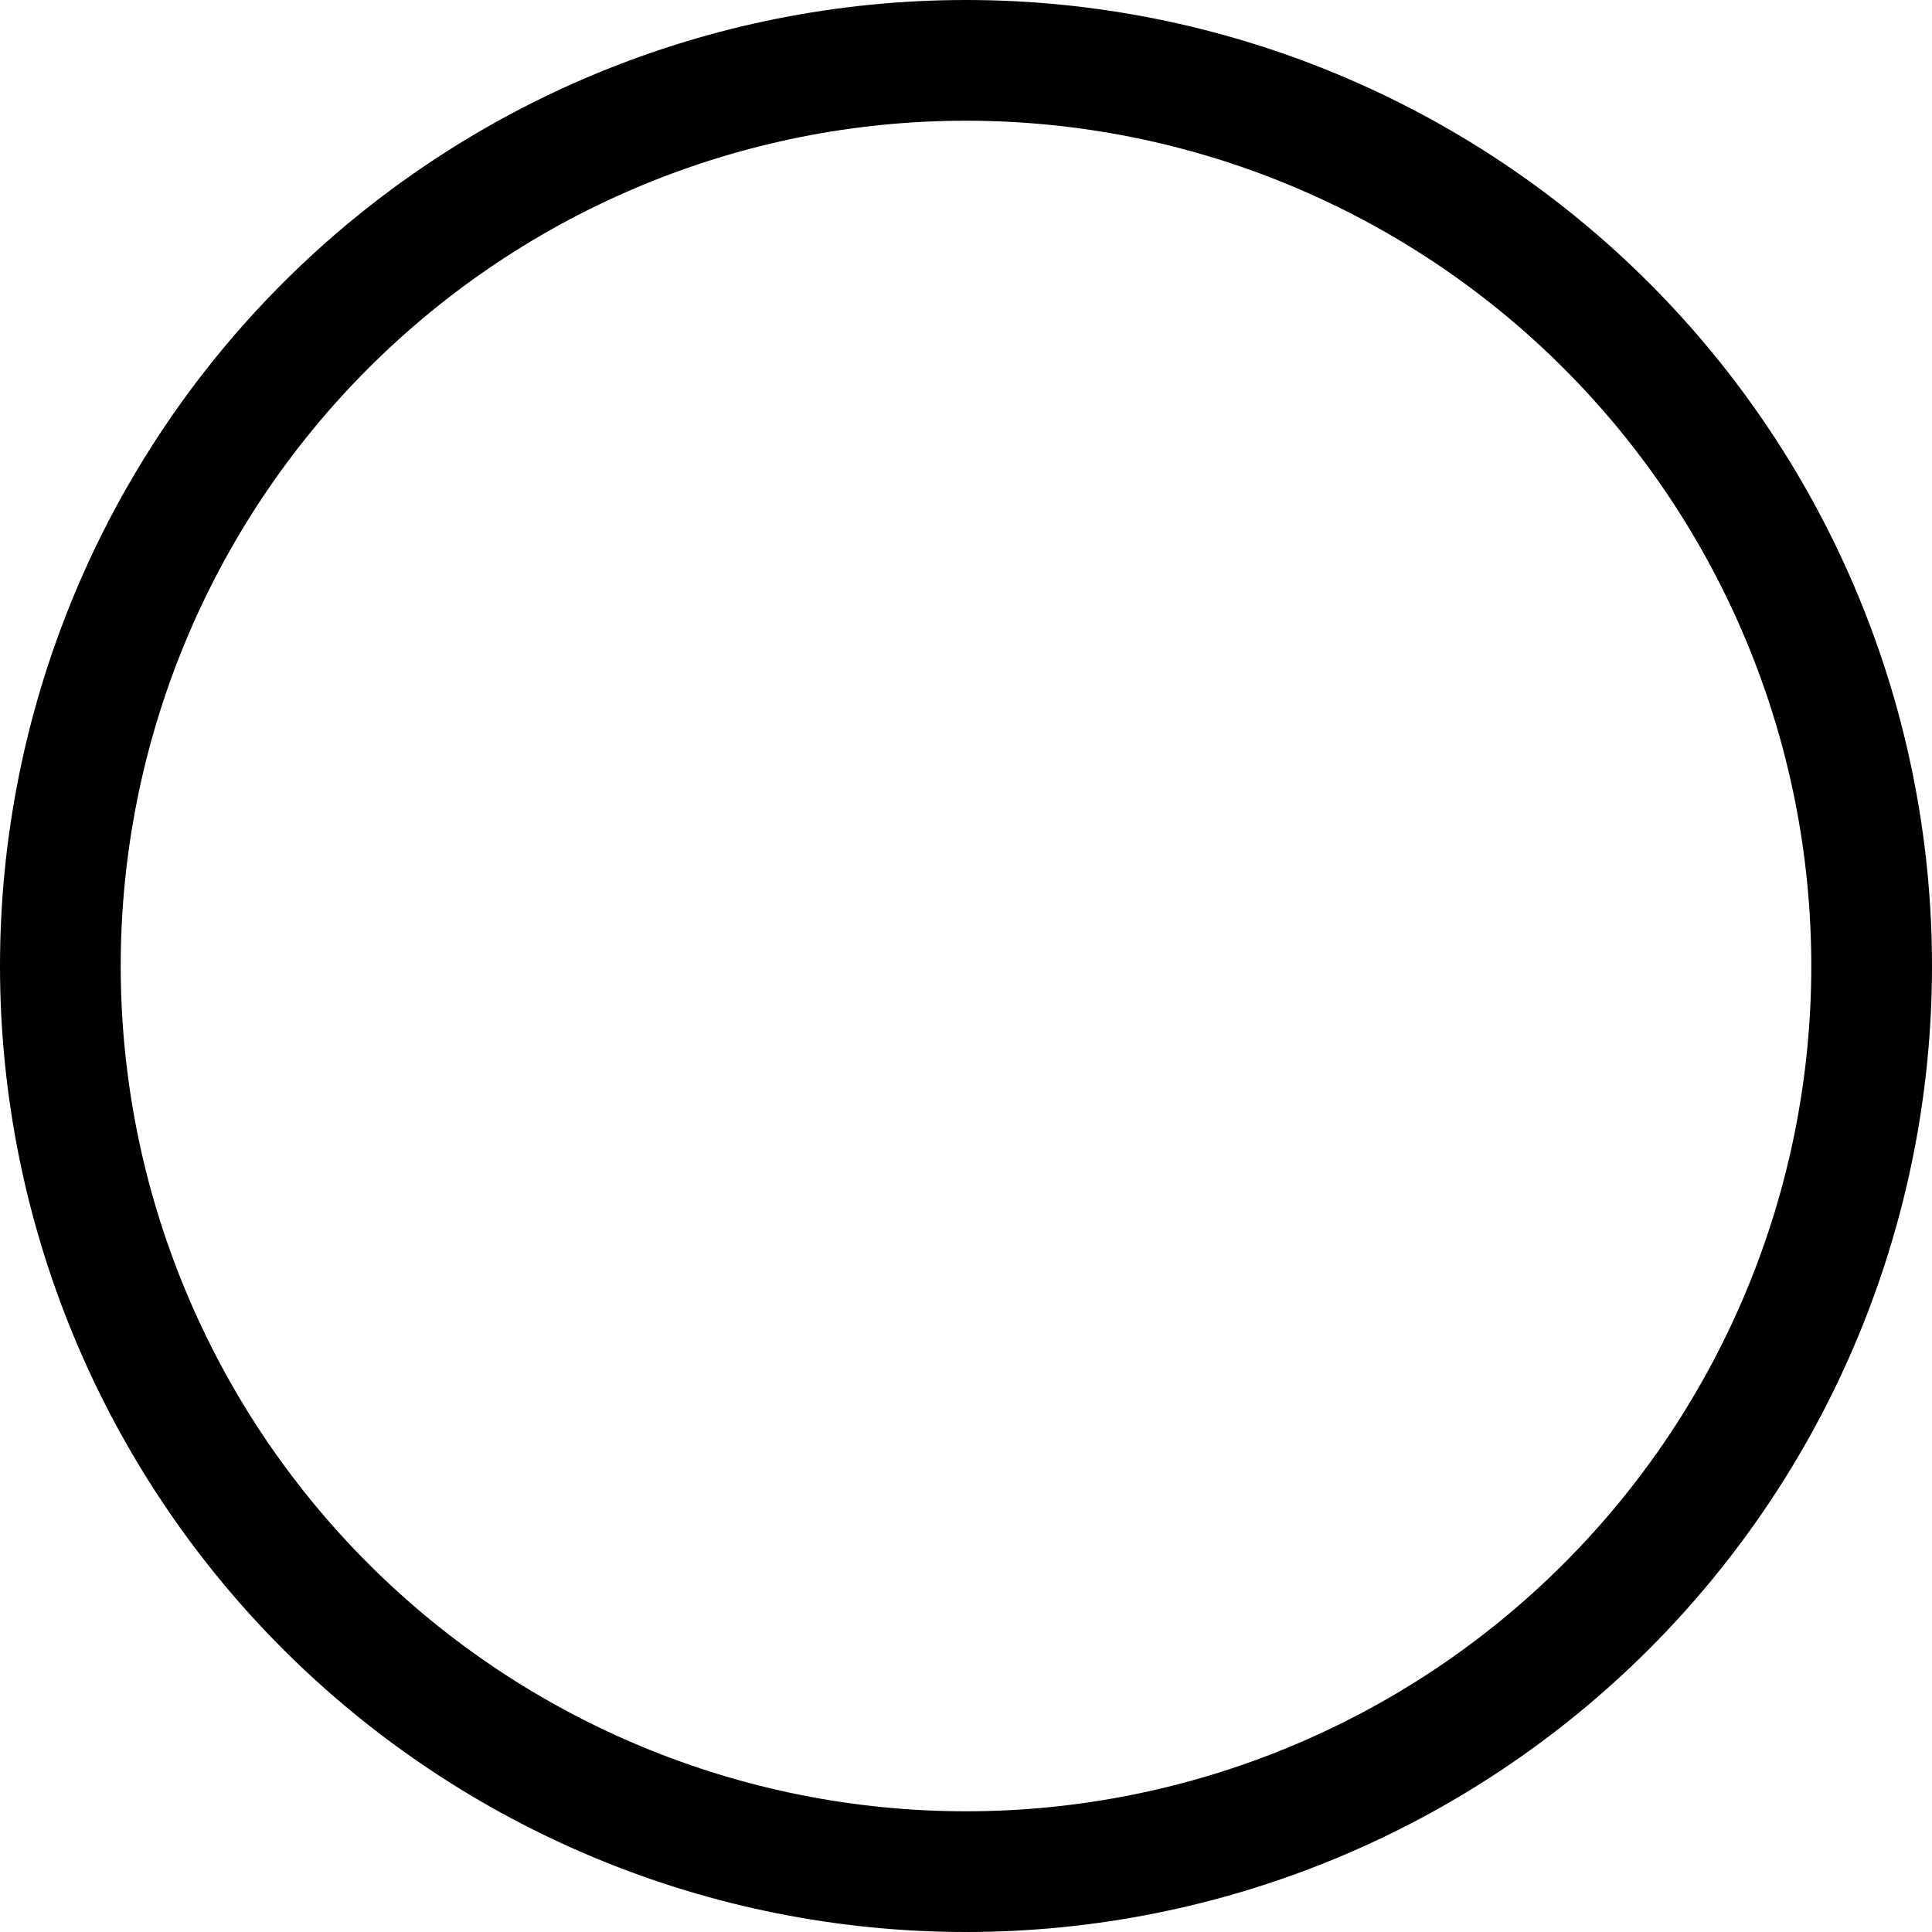
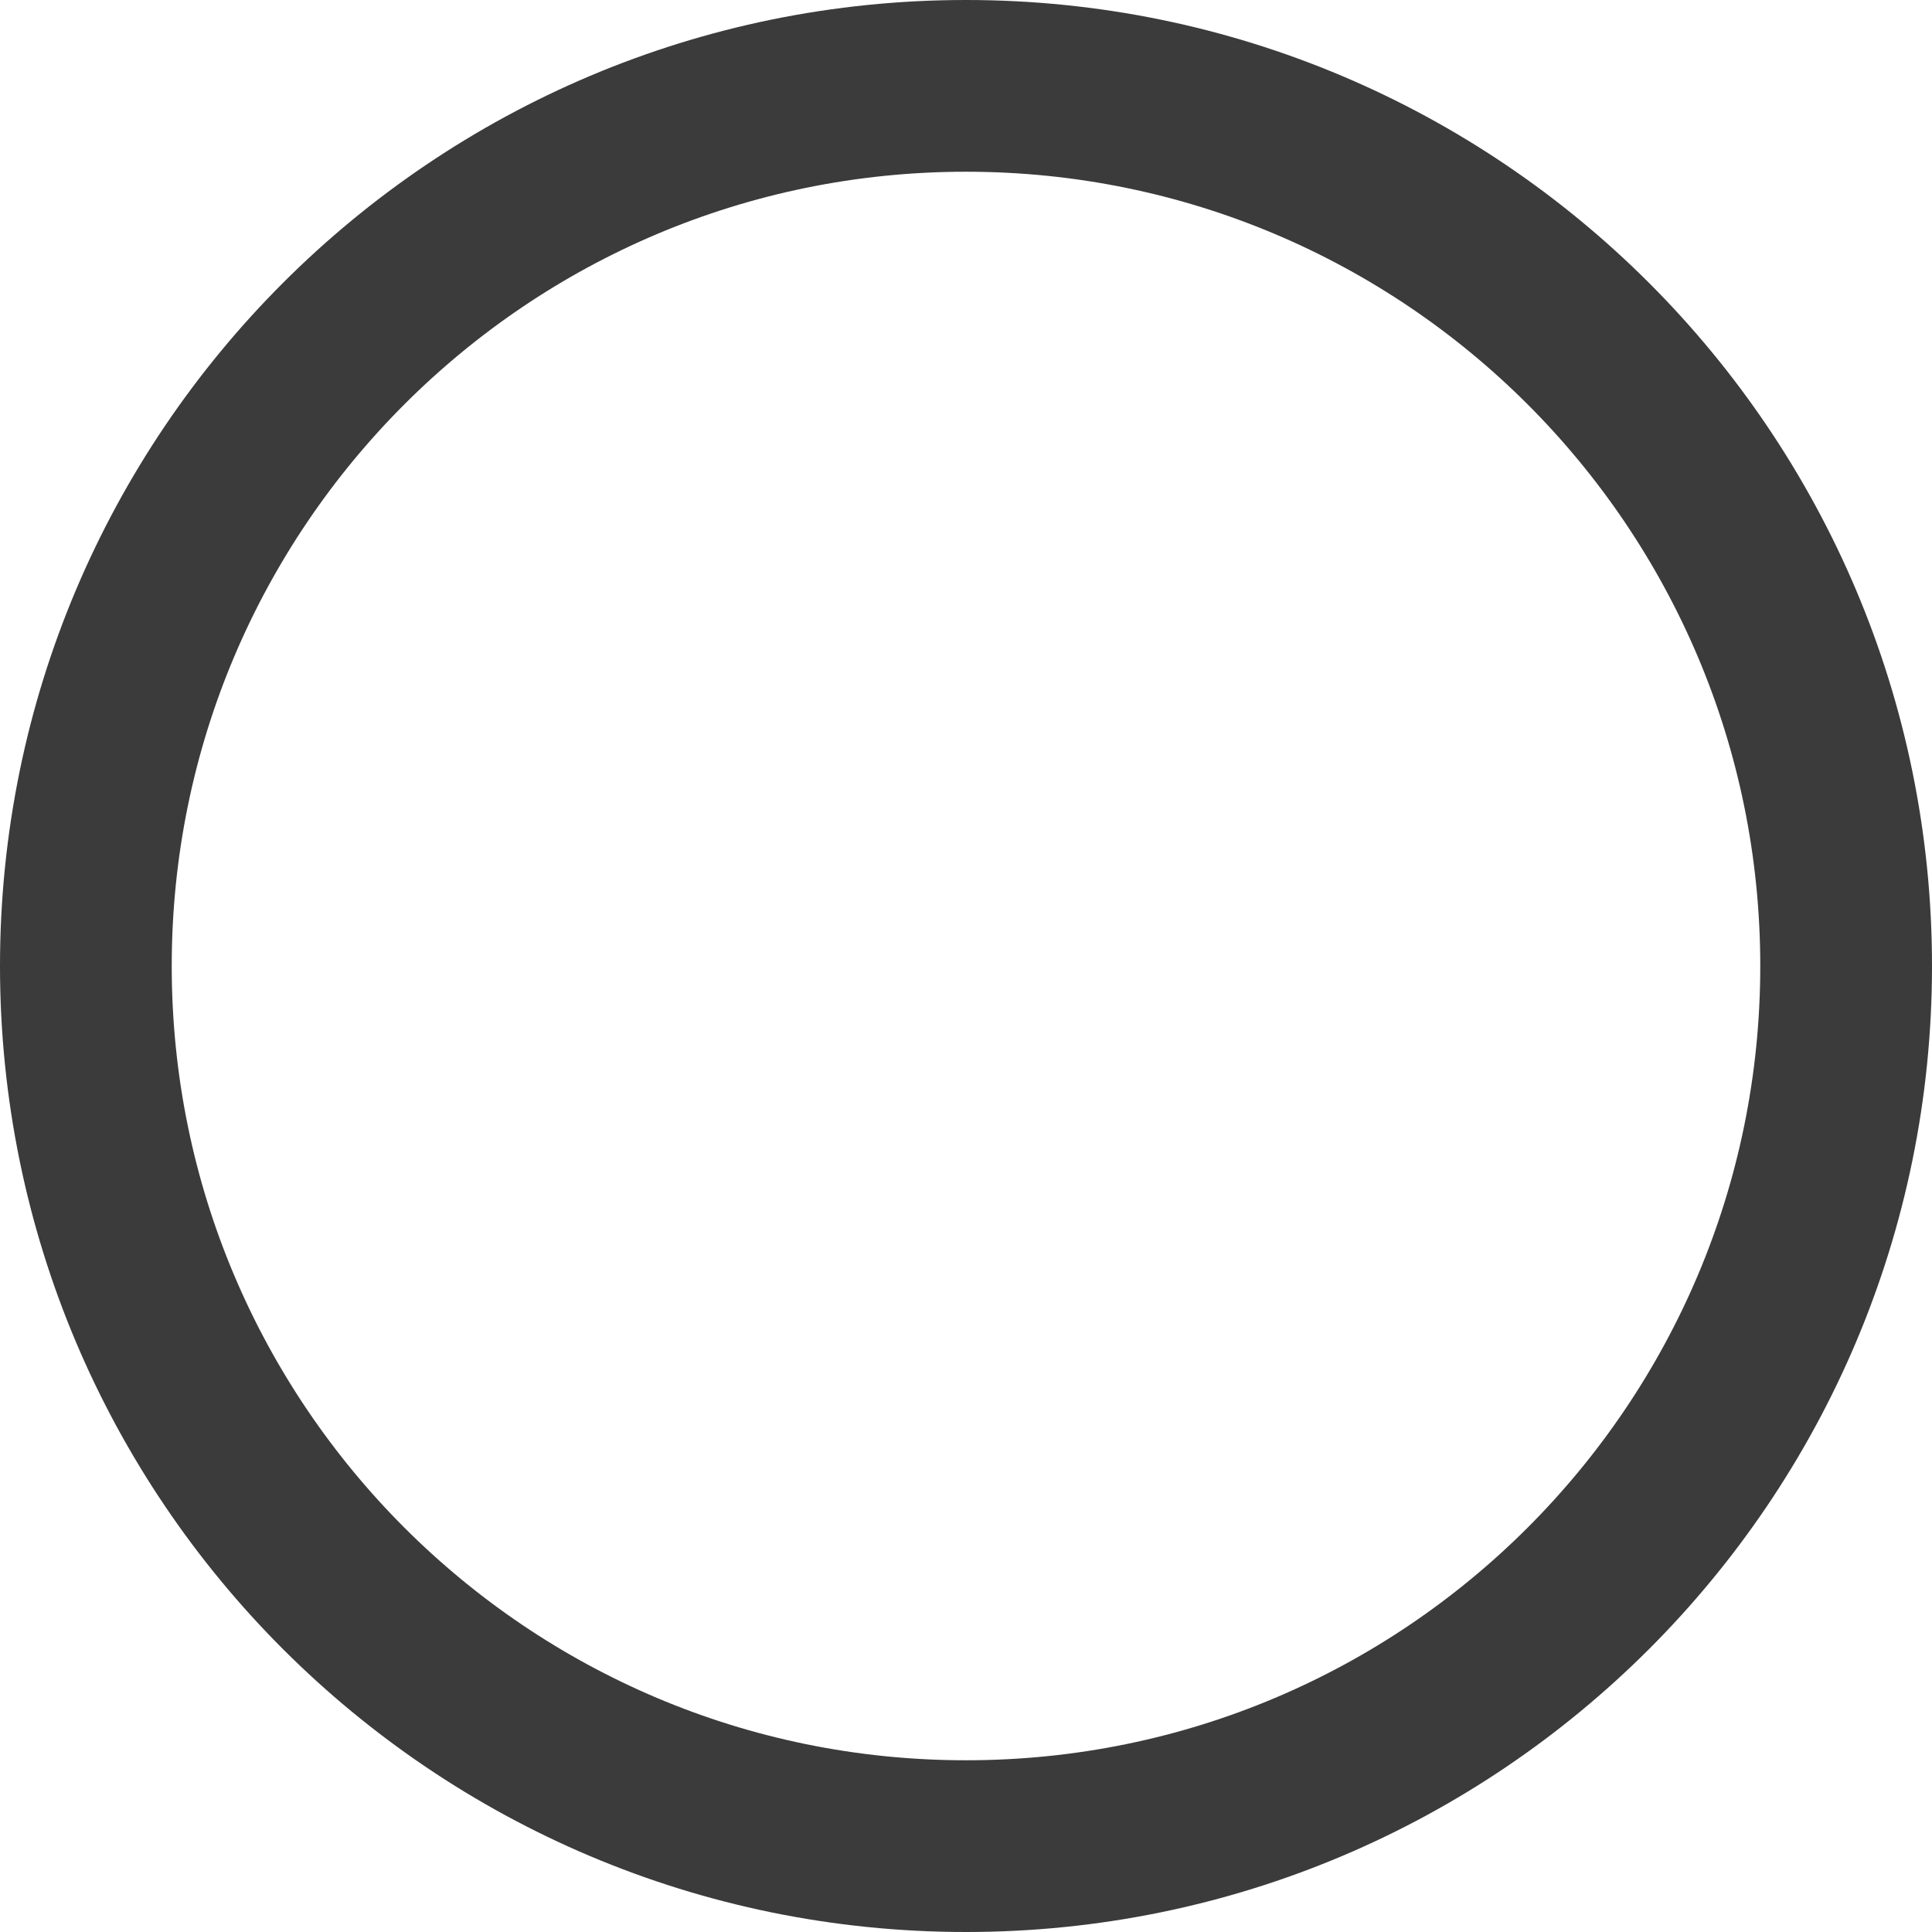
- <svg xmlns="http://www.w3.org/2000/svg" width="25" height="25" viewBox="0 0 25 25" fill="none">
-   <path fill-rule="evenodd" clip-rule="evenodd" d="M12.5 23.438C15.401 23.438 18.183 22.285 20.234 20.234C22.285 18.183 23.438 15.401 23.438 12.5C23.438 9.599 22.285 6.817 20.234 4.766C18.183 2.715 15.401 1.562 12.5 1.562C9.599 1.562 6.817 2.715 4.766 4.766C2.715 6.817 1.562 9.599 1.562 12.5C1.562 15.401 2.715 18.183 4.766 20.234C6.817 22.285 9.599 23.438 12.5 23.438ZM12.5 25C15.815 25 18.995 23.683 21.339 21.339C23.683 18.995 25 15.815 25 12.5C25 9.185 23.683 6.005 21.339 3.661C18.995 1.317 15.815 0 12.5 0C9.185 0 6.005 1.317 3.661 3.661C1.317 6.005 0 9.185 0 12.5C0 15.815 1.317 18.995 3.661 21.339C6.005 23.683 9.185 25 12.5 25Z" fill="black" />
+ <svg xmlns="http://www.w3.org/2000/svg" width="18" height="18" viewBox="0 0 18 18" fill="none">
+   <circle cx="9" cy="9" r="8.2" stroke="#3B3B3B" stroke-width="1.6" />
</svg>
